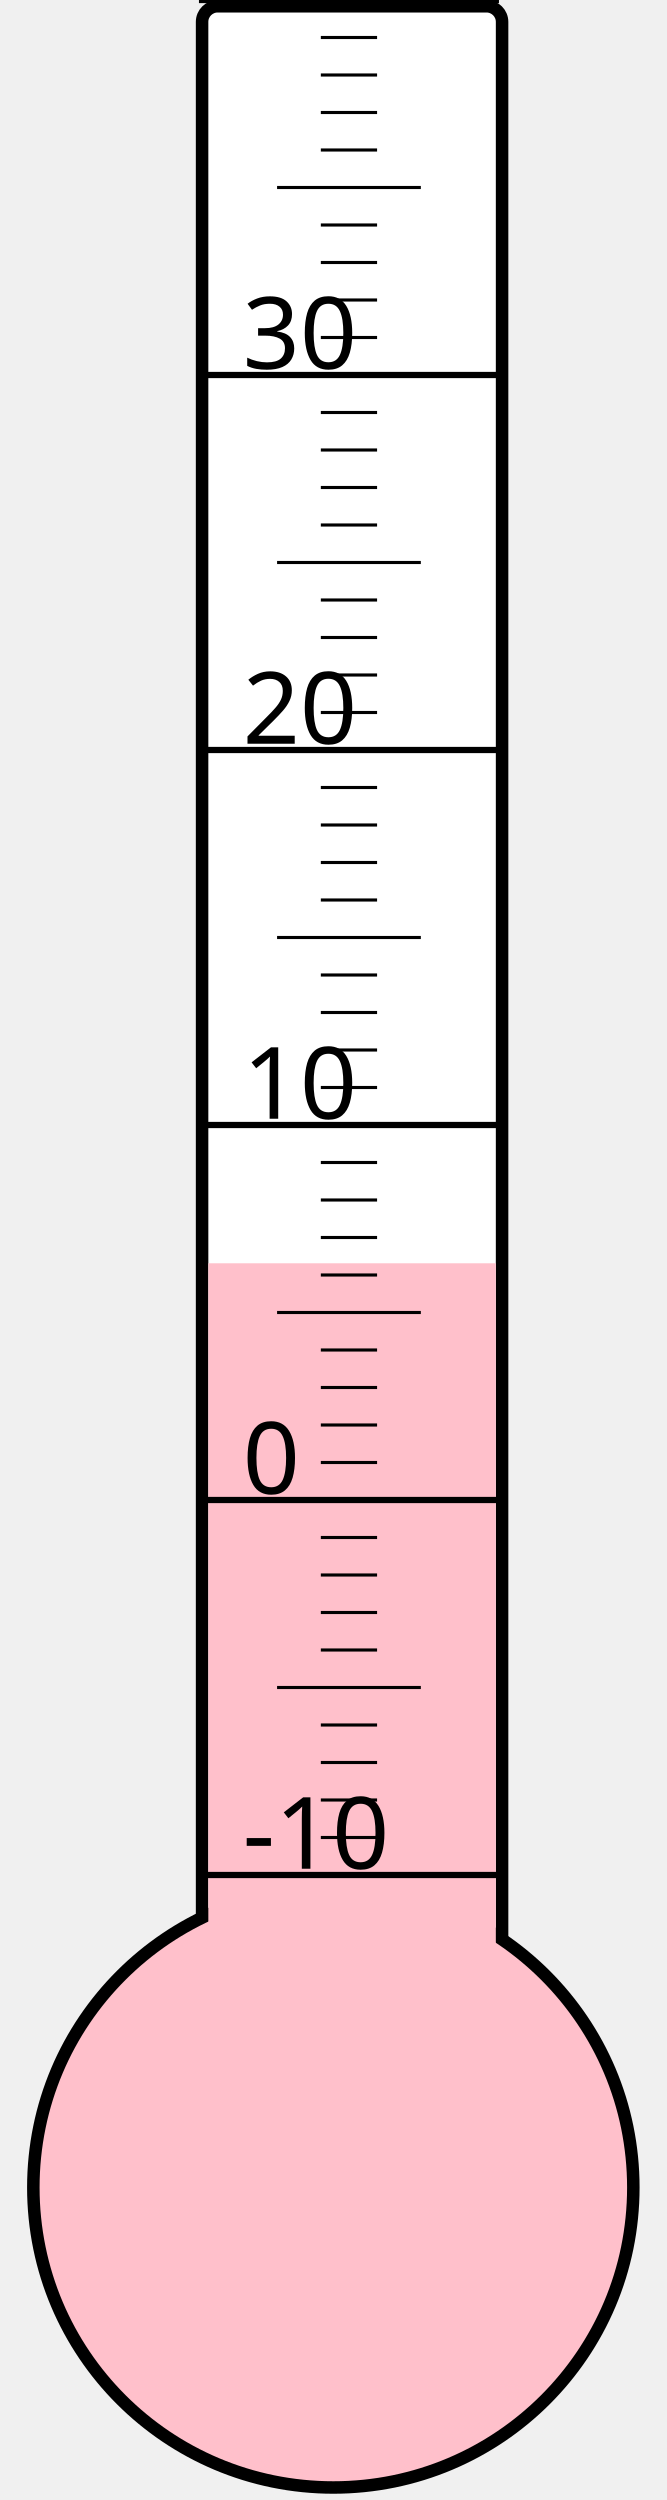
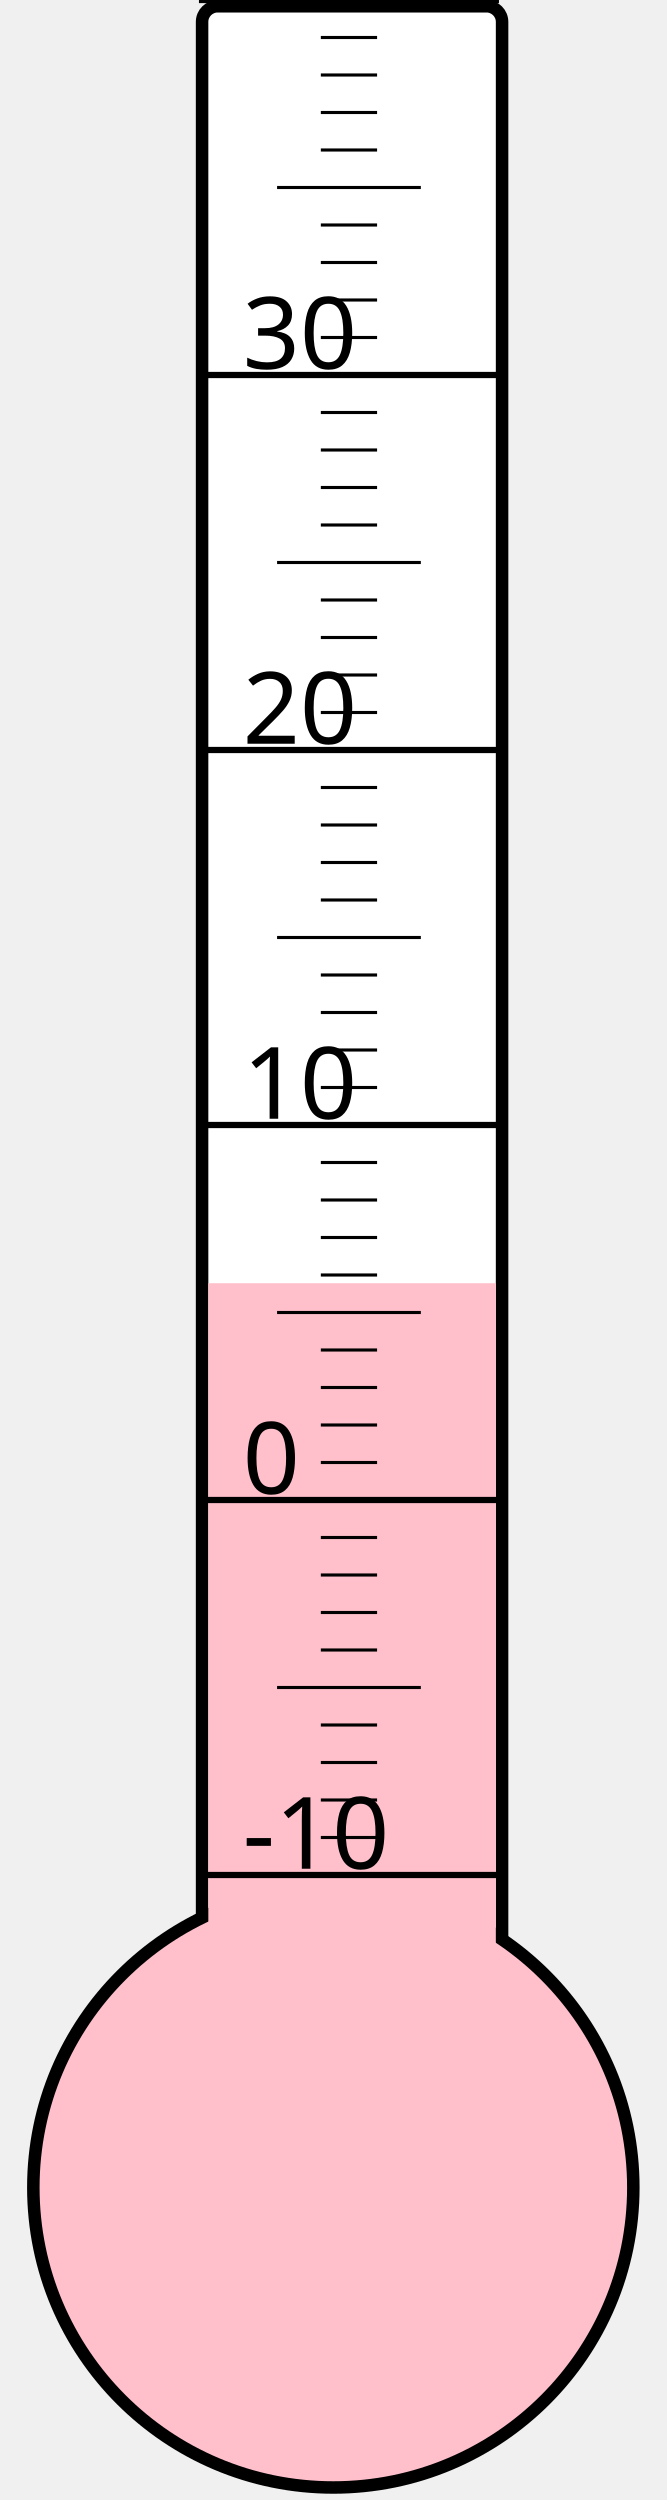
<svg xmlns="http://www.w3.org/2000/svg" width="40px" height="150px" viewBox="0 0 200 800">
  <rect width="200" height="800" x="0" y="0" style="fill: #ffffeb; fill-opacity: 0;" />
  <rect width="96" height="680" x="58" y="2" rx="5" ry="5" style="fill: white; fill-opacity: 1; stroke: black; stroke-width: 4;" />
  <circle cx="100" cy="700" r="96" style="fill: pink; stroke: black; stroke-width: 4;" />
-   <rect width="92" height="295.75" x="60" y="404.25" style="fill: pink; fill-opacity: 1; stroke-width: 0;" />
+   <rect width="92" height="289.375" x="60" y="410.625" style="fill: pink; fill-opacity: 1; stroke-width: 0;" />
  <text x="71" y="598" style="font-family: sans-serif; font-size: 24pt;">-10</text>
  <text x="71" y="478" style="font-family: sans-serif; font-size: 24pt;">0</text>
  <text x="71" y="358" style="font-family: sans-serif; font-size: 24pt;">10</text>
  <text x="71" y="238" style="font-family: sans-serif; font-size: 24pt;">20</text>
  <text x="71" y="118" style="font-family: sans-serif; font-size: 24pt;">30</text>
  <g style="stroke: black;">
    <line x1="57" y1="600" x2="153" y2="600" style="stroke-width: 2;" />
    <line x1="96" y1="588" x2="114" y2="588" style="stroke-width: 1;" />
    <line x1="96" y1="576" x2="114" y2="576" style="stroke-width: 1;" />
    <line x1="96" y1="564" x2="114" y2="564" style="stroke-width: 1;" />
    <line x1="96" y1="552" x2="114" y2="552" style="stroke-width: 1;" />
    <line x1="82" y1="540" x2="128" y2="540" style="stroke-width: 1;" />
    <line x1="96" y1="528" x2="114" y2="528" style="stroke-width: 1;" />
    <line x1="96" y1="516" x2="114" y2="516" style="stroke-width: 1;" />
    <line x1="96" y1="504" x2="114" y2="504" style="stroke-width: 1;" />
    <line x1="96" y1="492" x2="114" y2="492" style="stroke-width: 1;" />
    <line x1="57" y1="480" x2="153" y2="480" style="stroke-width: 2;" />
    <line x1="96" y1="468" x2="114" y2="468" style="stroke-width: 1;" />
    <line x1="96" y1="456" x2="114" y2="456" style="stroke-width: 1;" />
    <line x1="96" y1="444" x2="114" y2="444" style="stroke-width: 1;" />
    <line x1="96" y1="432" x2="114" y2="432" style="stroke-width: 1;" />
    <line x1="82" y1="420" x2="128" y2="420" style="stroke-width: 1;" />
    <line x1="96" y1="408" x2="114" y2="408" style="stroke-width: 1;" />
    <line x1="96" y1="396" x2="114" y2="396" style="stroke-width: 1;" />
    <line x1="96" y1="384" x2="114" y2="384" style="stroke-width: 1;" />
    <line x1="96" y1="372" x2="114" y2="372" style="stroke-width: 1;" />
    <line x1="57" y1="360" x2="153" y2="360" style="stroke-width: 2;" />
    <line x1="96" y1="348" x2="114" y2="348" style="stroke-width: 1;" />
    <line x1="96" y1="336" x2="114" y2="336" style="stroke-width: 1;" />
    <line x1="96" y1="324" x2="114" y2="324" style="stroke-width: 1;" />
    <line x1="96" y1="312" x2="114" y2="312" style="stroke-width: 1;" />
    <line x1="82" y1="300" x2="128" y2="300" style="stroke-width: 1;" />
    <line x1="96" y1="288" x2="114" y2="288" style="stroke-width: 1;" />
    <line x1="96" y1="276" x2="114" y2="276" style="stroke-width: 1;" />
    <line x1="96" y1="264" x2="114" y2="264" style="stroke-width: 1;" />
    <line x1="96" y1="252" x2="114" y2="252" style="stroke-width: 1;" />
    <line x1="57" y1="240" x2="153" y2="240" style="stroke-width: 2;" />
    <line x1="96" y1="228" x2="114" y2="228" style="stroke-width: 1;" />
    <line x1="96" y1="216" x2="114" y2="216" style="stroke-width: 1;" />
    <line x1="96" y1="204" x2="114" y2="204" style="stroke-width: 1;" />
    <line x1="96" y1="192" x2="114" y2="192" style="stroke-width: 1;" />
    <line x1="82" y1="180" x2="128" y2="180" style="stroke-width: 1;" />
    <line x1="96" y1="168" x2="114" y2="168" style="stroke-width: 1;" />
    <line x1="96" y1="156" x2="114" y2="156" style="stroke-width: 1;" />
    <line x1="96" y1="144" x2="114" y2="144" style="stroke-width: 1;" />
    <line x1="96" y1="132" x2="114" y2="132" style="stroke-width: 1;" />
    <line x1="57" y1="120" x2="153" y2="120" style="stroke-width: 2;" />
    <line x1="96" y1="108" x2="114" y2="108" style="stroke-width: 1;" />
    <line x1="96" y1="96" x2="114" y2="96" style="stroke-width: 1;" />
    <line x1="96" y1="84" x2="114" y2="84" style="stroke-width: 1;" />
    <line x1="96" y1="72" x2="114" y2="72" style="stroke-width: 1;" />
    <line x1="82" y1="60" x2="128" y2="60" style="stroke-width: 1;" />
    <line x1="96" y1="48" x2="114" y2="48" style="stroke-width: 1;" />
    <line x1="96" y1="36" x2="114" y2="36" style="stroke-width: 1;" />
    <line x1="96" y1="24" x2="114" y2="24" style="stroke-width: 1;" />
    <line x1="96" y1="12" x2="114" y2="12" style="stroke-width: 1;" />
    <line x1="57" y1="0" x2="153" y2="0" style="stroke-width: 2;" />
  </g>
</svg>
